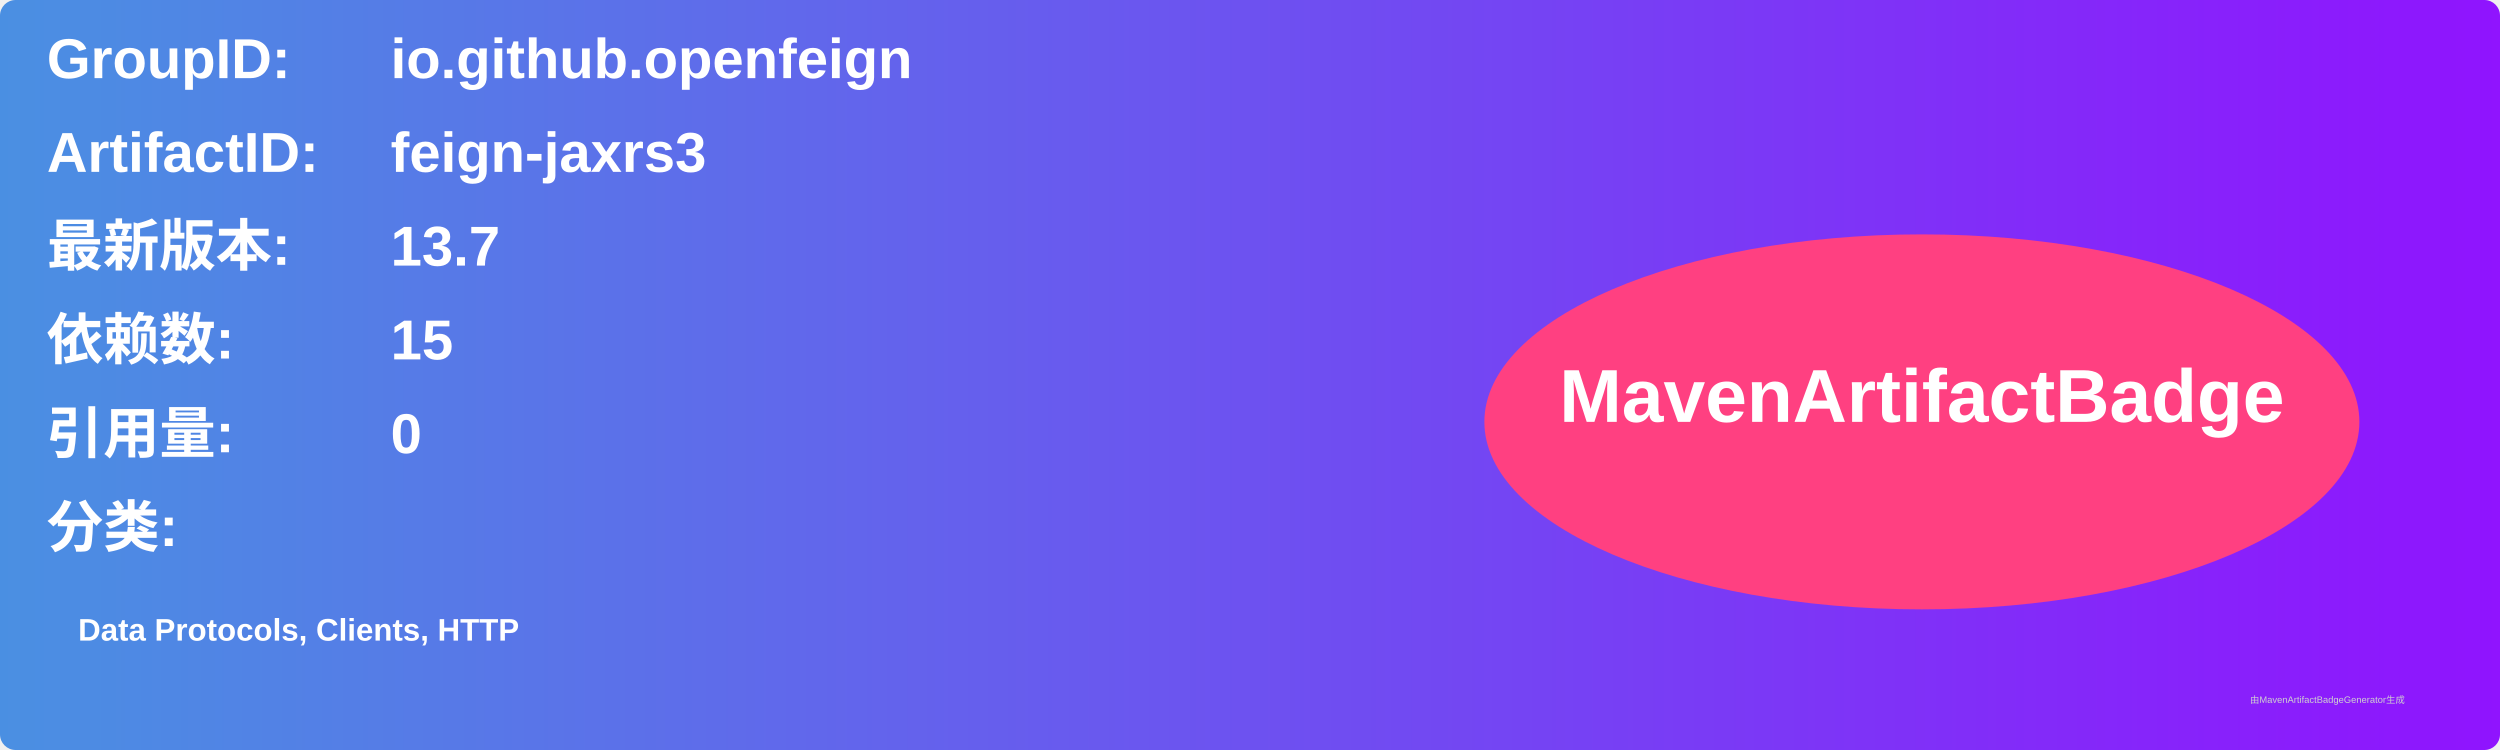
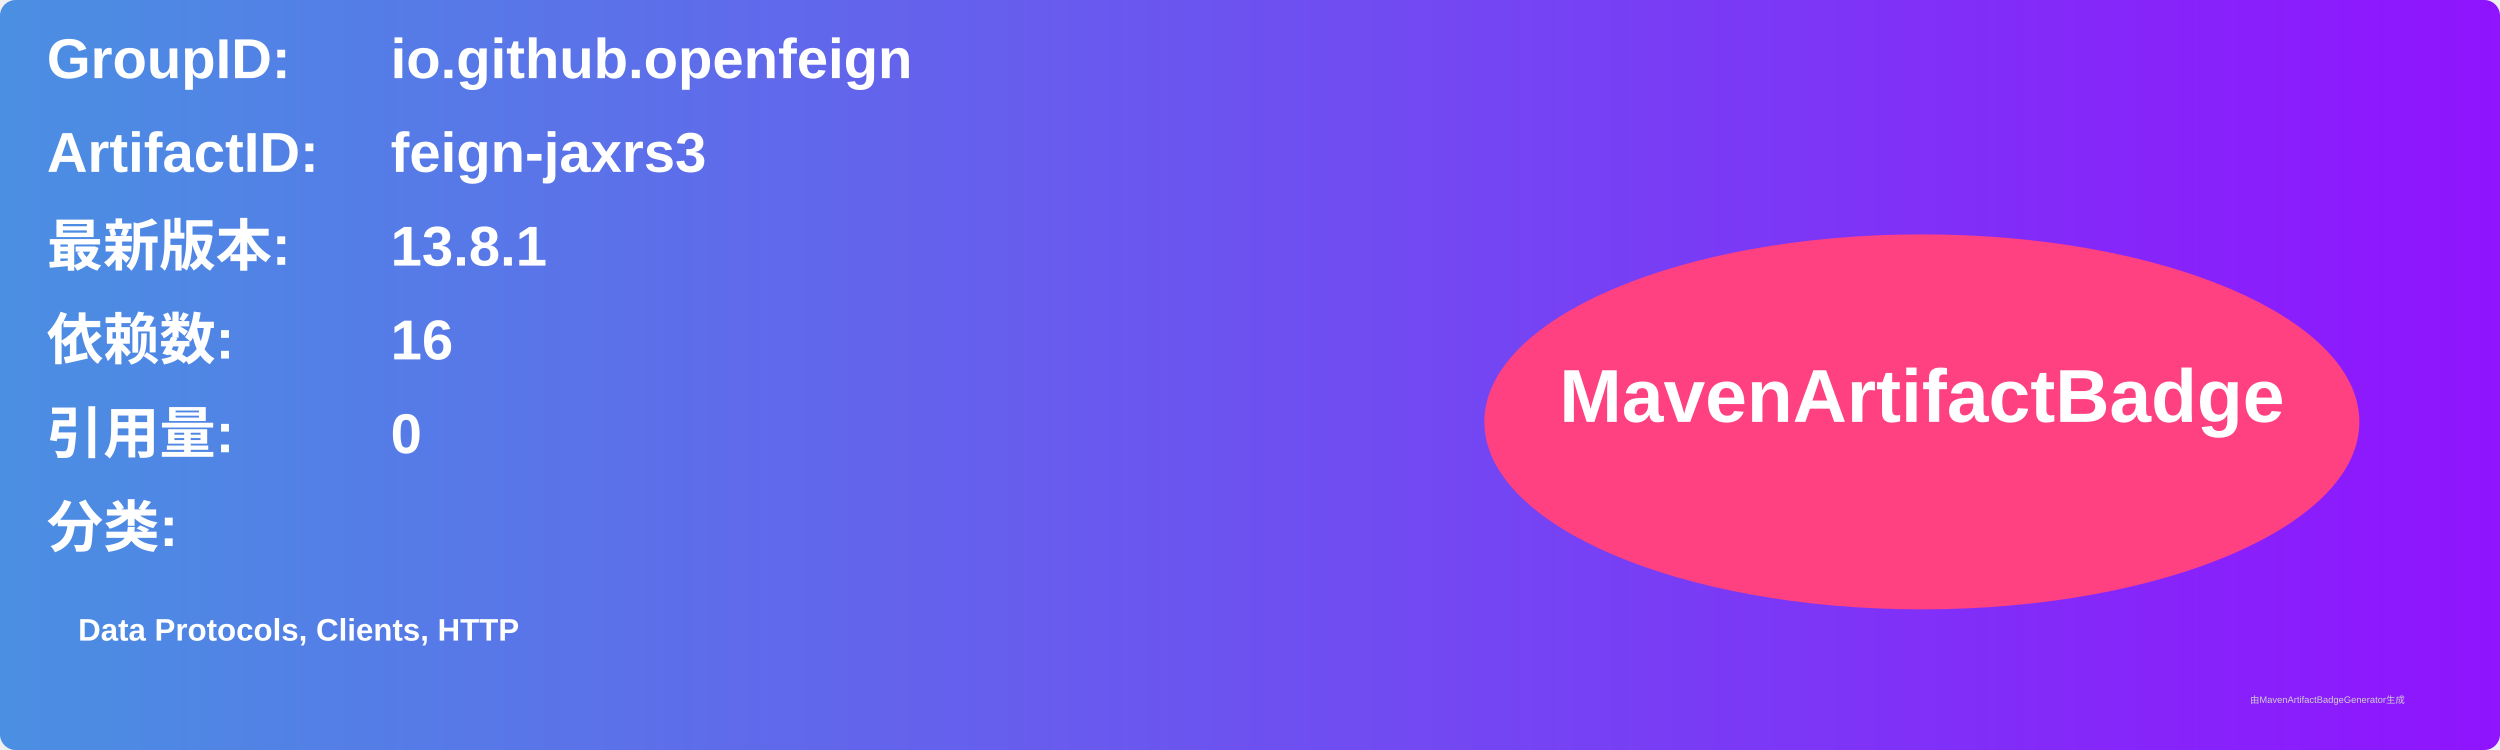
<svg xmlns="http://www.w3.org/2000/svg" width="800" height="240" viewBox="0 0 800 240">
  <linearGradient id="grad" x1="0%" y1="0%" x2="100%" y2="0%">
    <stop offset="0%" stop-color="#4a90e2" />
    <stop offset="100%" stop-color="#9013fe" />
  </linearGradient>
  <rect width="100%" height="100%" rx="5" ry="5" fill="url(#grad)" />
  <g transform="translate(15, 15)">
    <text x="0" y="10" font-family="Arial" font-size="18" fill="white" font-weight="bold" width="260">GroupID:</text>
    <text x="110" y="10" font-family="Arial" font-size="18" fill="white" font-weight="bold" width="460">io.github.openfeign</text>
    <text x="0" y="40" font-family="Arial" font-size="18" fill="white" font-weight="bold" width="260">ArtifactID:</text>
    <text x="110" y="40" font-family="Arial" font-size="18" fill="white" font-weight="bold" width="460">feign-jaxrs3</text>
    <text x="0" y="70" font-family="Arial" font-size="18" fill="white" font-weight="bold">最新版本:</text>
    <text x="110" y="70" font-family="Arial" font-size="18" fill="white" font-weight="bold">
-       <tspan font-weight="bold">13.7</tspan>
+       <tspan font-weight="bold">13.8.1</tspan>
    </text>
    <text x="0" y="100" font-family="Arial" font-size="18" fill="white" font-weight="bold">依赖数: </text>
    <text x="110" y="100" font-family="Arial" font-size="18" fill="white">
-       <tspan font-weight="bold">15</tspan>
+       <tspan font-weight="bold">16</tspan>
    </text>
    <text x="0" y="130" font-family="Arial" font-size="18" fill="white" font-weight="bold">引用量: </text>
    <text x="110" y="130" font-family="Arial" font-size="18" fill="white">
      <tspan font-weight="bold">0</tspan>
    </text>
    <text x="0" y="160" font-family="Arial" font-size="18" fill="white" font-weight="bold">分类:</text>
    <text x="10" y="190" font-family="Arial" font-size="10" fill="white">
      <tspan font-weight="bold">Data Protocols, Clients, HTTP</tspan>
    </text>
    <ellipse cx="600" cy="120" rx="140" ry="60" fill="#ff4081" />
    <text x="600" y="120" text-anchor="middle" font-family="Arial" font-size="24" fill="white" font-weight="bold">MavenArtifactBadge</text>
  </g>
  <text x="720" y="225" font-family="Arial" font-size="3" fill="#d0d0d0">由MavenArtifactBadgeGenerator生成</text>
</svg>
